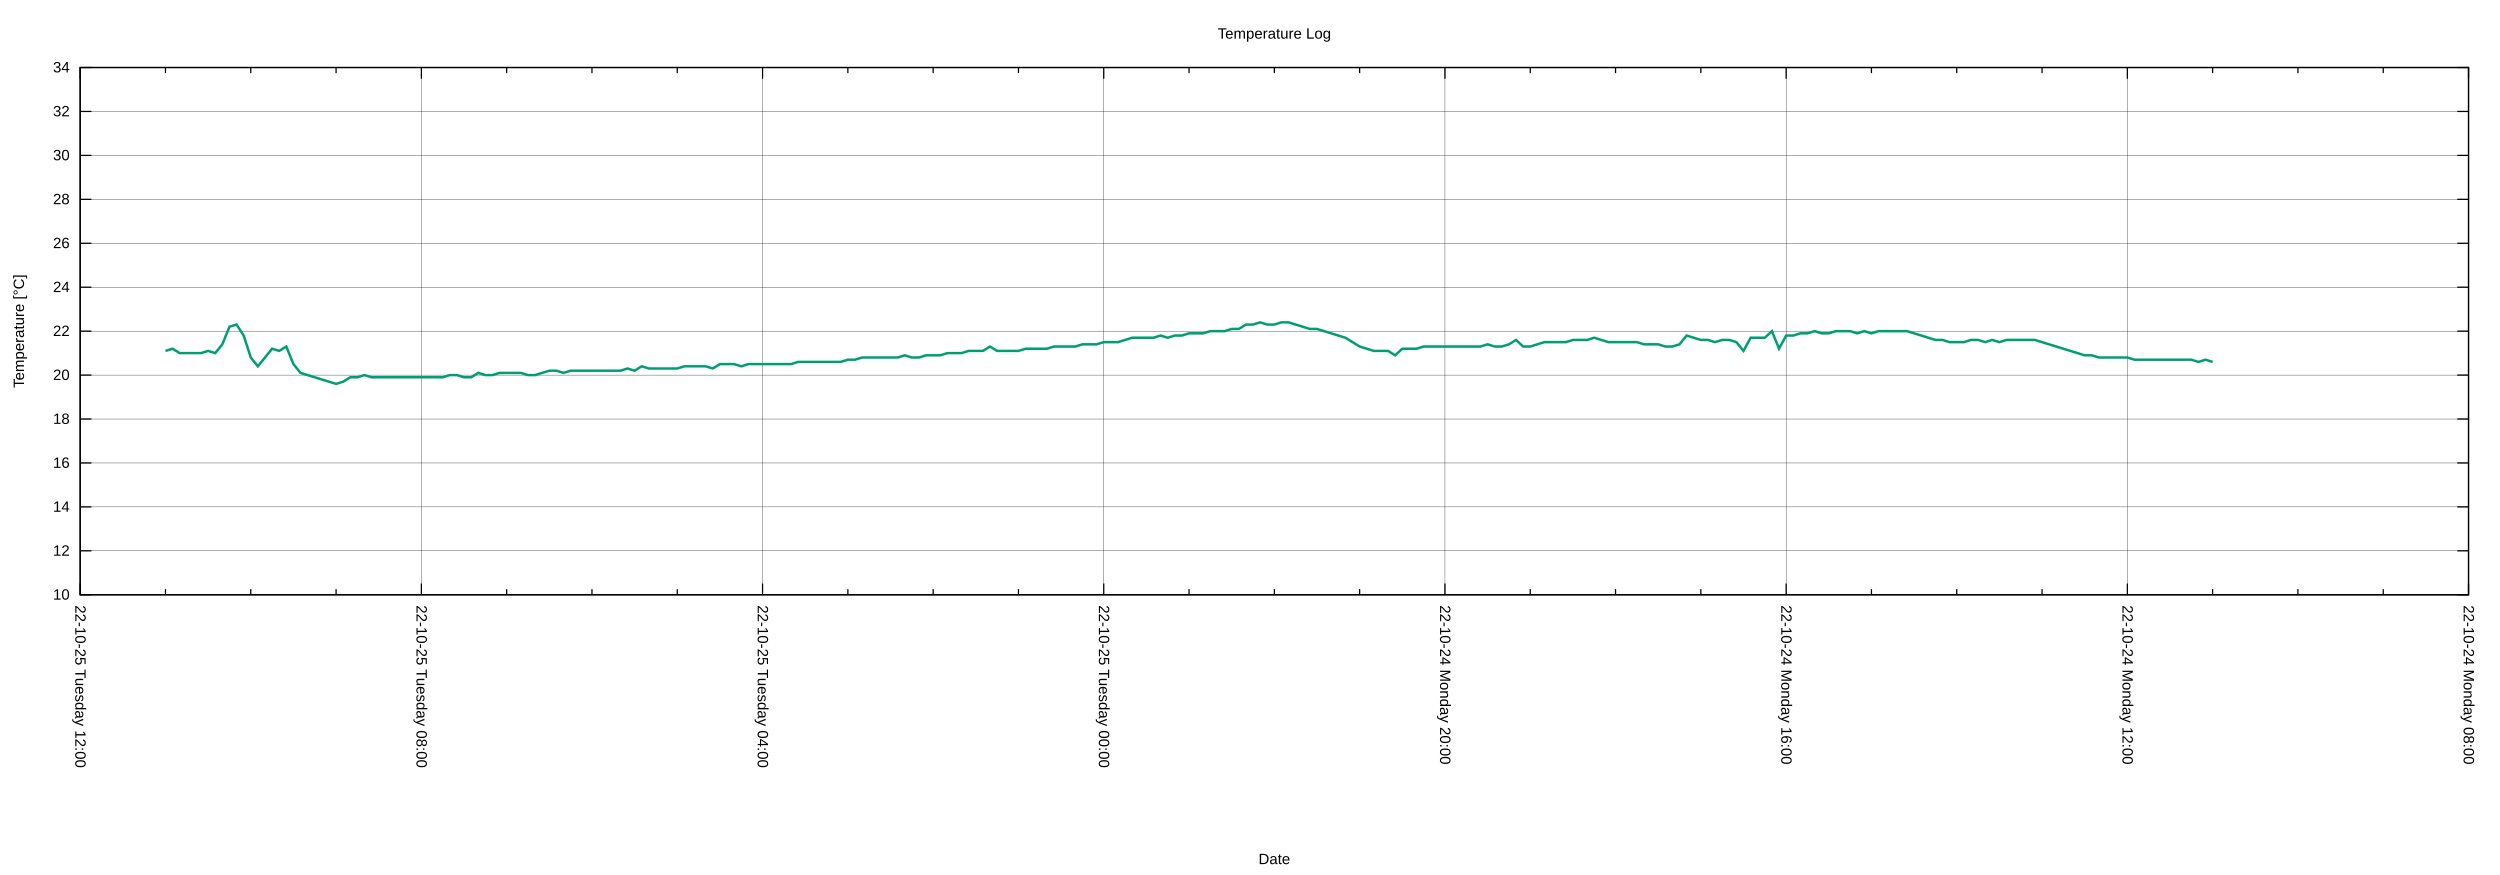
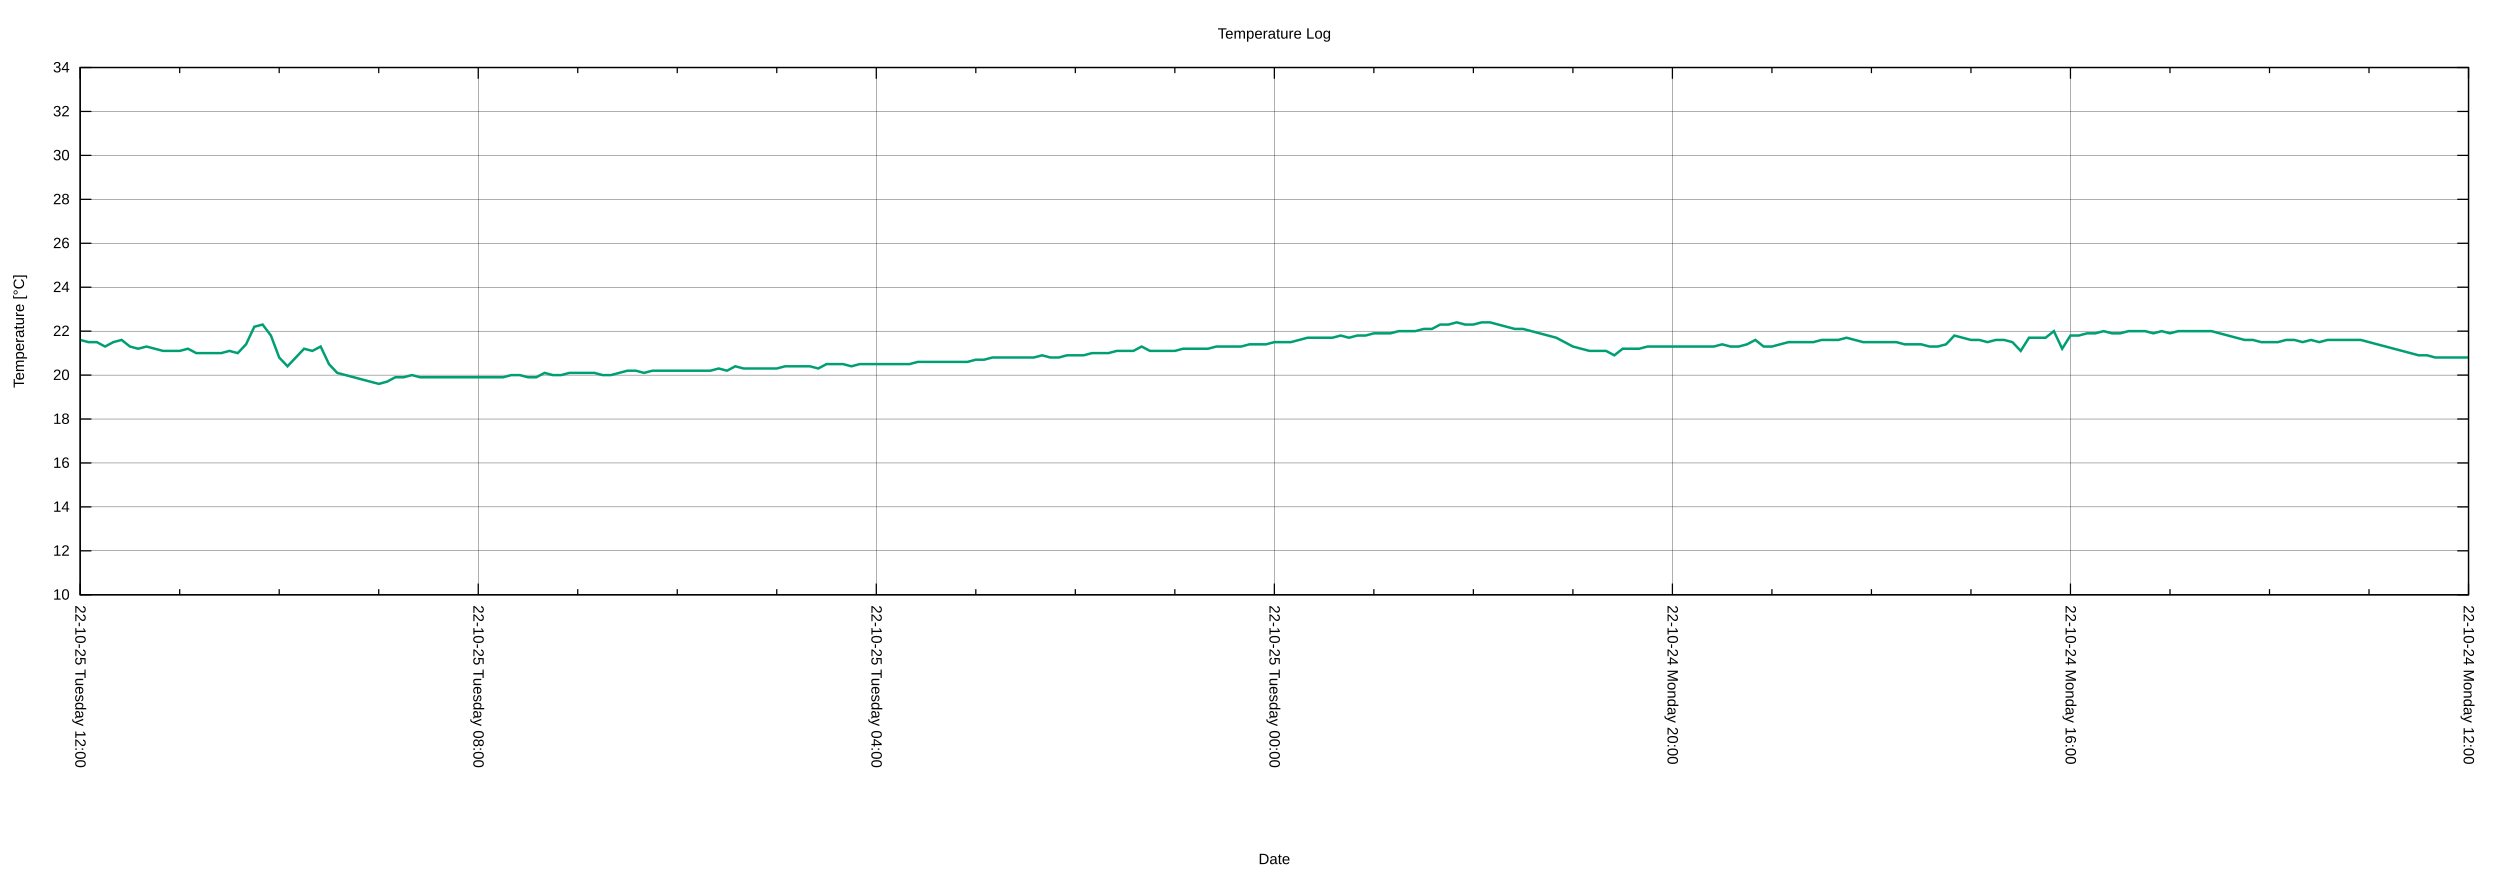
<svg xmlns="http://www.w3.org/2000/svg" xmlns:xlink="http://www.w3.org/1999/xlink" width="2000" height="700" viewBox="0 0 2000 700">
  <g id="gnuplot_canvas">
    <rect x="0" y="0" width="2000" height="700" fill="none" />
    <defs>
      <circle id="gpDot" r="0.5" stroke-width="0.5" stroke="currentColor" />
      <path id="gpPt0" stroke-width="0.222" stroke="currentColor" d="M-1,0 h2 M0,-1 v2" />
      <path id="gpPt1" stroke-width="0.222" stroke="currentColor" d="M-1,-1 L1,1 M1,-1 L-1,1" />
      <path id="gpPt2" stroke-width="0.222" stroke="currentColor" d="M-1,0 L1,0 M0,-1 L0,1 M-1,-1 L1,1 M-1,1 L1,-1" />
      <rect id="gpPt3" stroke-width="0.222" stroke="currentColor" x="-1" y="-1" width="2" height="2" />
      <rect id="gpPt4" stroke-width="0.222" stroke="currentColor" fill="currentColor" x="-1" y="-1" width="2" height="2" />
      <circle id="gpPt5" stroke-width="0.222" stroke="currentColor" cx="0" cy="0" r="1" />
      <use xlink:href="#gpPt5" id="gpPt6" fill="currentColor" stroke="none" />
      <path id="gpPt7" stroke-width="0.222" stroke="currentColor" d="M0,-1.33 L-1.33,0.67 L1.33,0.67 z" />
      <use xlink:href="#gpPt7" id="gpPt8" fill="currentColor" stroke="none" />
      <use xlink:href="#gpPt7" id="gpPt9" stroke="currentColor" transform="rotate(180)" />
      <use xlink:href="#gpPt9" id="gpPt10" fill="currentColor" stroke="none" />
      <use xlink:href="#gpPt3" id="gpPt11" stroke="currentColor" transform="rotate(45)" />
      <use xlink:href="#gpPt11" id="gpPt12" fill="currentColor" stroke="none" />
      <path id="gpPt13" stroke-width="0.222" stroke="currentColor" d="M0,1.330 L1.265,0.411 L0.782,-1.067 L-0.782,-1.076 L-1.265,0.411 z" />
      <use xlink:href="#gpPt13" id="gpPt14" fill="currentColor" stroke="none" />
      <filter id="textbox" filterUnits="objectBoundingBox" x="0" y="0" height="1" width="1">
        <feFlood flood-color="white" flood-opacity="1" result="bgnd" />
        <feComposite in="SourceGraphic" in2="bgnd" operator="atop" />
      </filter>
      <filter id="greybox" filterUnits="objectBoundingBox" x="0" y="0" height="1" width="1">
        <feFlood flood-color="lightgrey" flood-opacity="1" result="grey" />
        <feComposite in="SourceGraphic" in2="grey" operator="atop" />
      </filter>
    </defs>
    <g fill="none" color="white" stroke="currentColor" stroke-width="1.00" stroke-linecap="butt" stroke-linejoin="miter">
</g>
    <g fill="none" color="black" stroke="currentColor" stroke-width="1.00" stroke-linecap="butt" stroke-linejoin="miter">
</g>
    <g fill="none" color="black" stroke="black" stroke-width="0.25" stroke-linecap="butt" stroke-linejoin="miter">
</g>
    <g fill="none" color="black" stroke="currentColor" stroke-width="0.25" stroke-linecap="butt" stroke-linejoin="miter">
      <path stroke="black" class="gridline" d="M64.14,475.82 L1974.82,475.82  " />
    </g>
    <g fill="none" color="black" stroke="black" stroke-width="1.00" stroke-linecap="butt" stroke-linejoin="miter">
</g>
    <g fill="none" color="black" stroke="currentColor" stroke-width="1.00" stroke-linecap="butt" stroke-linejoin="miter">
      <path stroke="black" d="M64.14,475.82 L73.14,475.82 M1974.82,475.82 L1965.82,475.82  " />
      <g transform="translate(55.75,479.72)" stroke="none" fill="black" font-family="Arial" font-size="12.00" text-anchor="end">
        <text>
          <tspan font-family="Arial"> 10</tspan>
        </text>
      </g>
    </g>
    <g fill="none" color="black" stroke="currentColor" stroke-width="1.00" stroke-linecap="butt" stroke-linejoin="miter">
</g>
    <g fill="none" color="black" stroke="black" stroke-width="0.25" stroke-linecap="butt" stroke-linejoin="miter">
</g>
    <g fill="none" color="black" stroke="currentColor" stroke-width="0.25" stroke-linecap="butt" stroke-linejoin="miter">
      <path stroke="black" class="gridline" d="M64.14,440.67 L1974.82,440.67  " />
    </g>
    <g fill="none" color="black" stroke="black" stroke-width="1.00" stroke-linecap="butt" stroke-linejoin="miter">
</g>
    <g fill="none" color="black" stroke="currentColor" stroke-width="1.00" stroke-linecap="butt" stroke-linejoin="miter">
      <path stroke="black" d="M64.14,440.67 L73.14,440.67 M1974.82,440.67 L1965.82,440.67  " />
      <g transform="translate(55.75,444.57)" stroke="none" fill="black" font-family="Arial" font-size="12.00" text-anchor="end">
        <text>
          <tspan font-family="Arial"> 12</tspan>
        </text>
      </g>
    </g>
    <g fill="none" color="black" stroke="currentColor" stroke-width="1.00" stroke-linecap="butt" stroke-linejoin="miter">
</g>
    <g fill="none" color="black" stroke="black" stroke-width="0.25" stroke-linecap="butt" stroke-linejoin="miter">
</g>
    <g fill="none" color="black" stroke="currentColor" stroke-width="0.25" stroke-linecap="butt" stroke-linejoin="miter">
      <path stroke="black" class="gridline" d="M64.14,405.52 L1974.82,405.52  " />
    </g>
    <g fill="none" color="black" stroke="black" stroke-width="1.00" stroke-linecap="butt" stroke-linejoin="miter">
</g>
    <g fill="none" color="black" stroke="currentColor" stroke-width="1.00" stroke-linecap="butt" stroke-linejoin="miter">
      <path stroke="black" d="M64.14,405.52 L73.14,405.52 M1974.82,405.52 L1965.82,405.52  " />
      <g transform="translate(55.75,409.42)" stroke="none" fill="black" font-family="Arial" font-size="12.00" text-anchor="end">
        <text>
          <tspan font-family="Arial"> 14</tspan>
        </text>
      </g>
    </g>
    <g fill="none" color="black" stroke="currentColor" stroke-width="1.00" stroke-linecap="butt" stroke-linejoin="miter">
</g>
    <g fill="none" color="black" stroke="black" stroke-width="0.25" stroke-linecap="butt" stroke-linejoin="miter">
</g>
    <g fill="none" color="black" stroke="currentColor" stroke-width="0.25" stroke-linecap="butt" stroke-linejoin="miter">
      <path stroke="black" class="gridline" d="M64.14,370.37 L1974.82,370.37  " />
    </g>
    <g fill="none" color="black" stroke="black" stroke-width="1.00" stroke-linecap="butt" stroke-linejoin="miter">
</g>
    <g fill="none" color="black" stroke="currentColor" stroke-width="1.00" stroke-linecap="butt" stroke-linejoin="miter">
      <path stroke="black" d="M64.14,370.37 L73.14,370.37 M1974.82,370.37 L1965.82,370.37  " />
      <g transform="translate(55.75,374.27)" stroke="none" fill="black" font-family="Arial" font-size="12.00" text-anchor="end">
        <text>
          <tspan font-family="Arial"> 16</tspan>
        </text>
      </g>
    </g>
    <g fill="none" color="black" stroke="currentColor" stroke-width="1.00" stroke-linecap="butt" stroke-linejoin="miter">
</g>
    <g fill="none" color="black" stroke="black" stroke-width="0.25" stroke-linecap="butt" stroke-linejoin="miter">
</g>
    <g fill="none" color="black" stroke="currentColor" stroke-width="0.25" stroke-linecap="butt" stroke-linejoin="miter">
      <path stroke="black" class="gridline" d="M64.14,335.22 L1974.82,335.22  " />
    </g>
    <g fill="none" color="black" stroke="black" stroke-width="1.00" stroke-linecap="butt" stroke-linejoin="miter">
</g>
    <g fill="none" color="black" stroke="currentColor" stroke-width="1.00" stroke-linecap="butt" stroke-linejoin="miter">
      <path stroke="black" d="M64.14,335.22 L73.14,335.22 M1974.82,335.22 L1965.82,335.22  " />
      <g transform="translate(55.75,339.12)" stroke="none" fill="black" font-family="Arial" font-size="12.00" text-anchor="end">
        <text>
          <tspan font-family="Arial"> 18</tspan>
        </text>
      </g>
    </g>
    <g fill="none" color="black" stroke="currentColor" stroke-width="1.00" stroke-linecap="butt" stroke-linejoin="miter">
</g>
    <g fill="none" color="black" stroke="black" stroke-width="0.25" stroke-linecap="butt" stroke-linejoin="miter">
</g>
    <g fill="none" color="black" stroke="currentColor" stroke-width="0.25" stroke-linecap="butt" stroke-linejoin="miter">
      <path stroke="black" class="gridline" d="M64.14,300.07 L1974.82,300.07  " />
    </g>
    <g fill="none" color="black" stroke="black" stroke-width="1.00" stroke-linecap="butt" stroke-linejoin="miter">
</g>
    <g fill="none" color="black" stroke="currentColor" stroke-width="1.00" stroke-linecap="butt" stroke-linejoin="miter">
      <path stroke="black" d="M64.14,300.07 L73.14,300.07 M1974.82,300.07 L1965.82,300.07  " />
      <g transform="translate(55.75,303.97)" stroke="none" fill="black" font-family="Arial" font-size="12.00" text-anchor="end">
        <text>
          <tspan font-family="Arial"> 20</tspan>
        </text>
      </g>
    </g>
    <g fill="none" color="black" stroke="currentColor" stroke-width="1.00" stroke-linecap="butt" stroke-linejoin="miter">
</g>
    <g fill="none" color="black" stroke="black" stroke-width="0.25" stroke-linecap="butt" stroke-linejoin="miter">
</g>
    <g fill="none" color="black" stroke="currentColor" stroke-width="0.25" stroke-linecap="butt" stroke-linejoin="miter">
      <path stroke="black" class="gridline" d="M64.14,264.91 L1974.82,264.91  " />
    </g>
    <g fill="none" color="black" stroke="black" stroke-width="1.00" stroke-linecap="butt" stroke-linejoin="miter">
</g>
    <g fill="none" color="black" stroke="currentColor" stroke-width="1.00" stroke-linecap="butt" stroke-linejoin="miter">
      <path stroke="black" d="M64.14,264.91 L73.14,264.91 M1974.82,264.91 L1965.82,264.91  " />
      <g transform="translate(55.75,268.81)" stroke="none" fill="black" font-family="Arial" font-size="12.00" text-anchor="end">
        <text>
          <tspan font-family="Arial"> 22</tspan>
        </text>
      </g>
    </g>
    <g fill="none" color="black" stroke="currentColor" stroke-width="1.00" stroke-linecap="butt" stroke-linejoin="miter">
</g>
    <g fill="none" color="black" stroke="black" stroke-width="0.25" stroke-linecap="butt" stroke-linejoin="miter">
</g>
    <g fill="none" color="black" stroke="currentColor" stroke-width="0.25" stroke-linecap="butt" stroke-linejoin="miter">
      <path stroke="black" class="gridline" d="M64.14,229.76 L1974.82,229.76  " />
    </g>
    <g fill="none" color="black" stroke="black" stroke-width="1.00" stroke-linecap="butt" stroke-linejoin="miter">
</g>
    <g fill="none" color="black" stroke="currentColor" stroke-width="1.00" stroke-linecap="butt" stroke-linejoin="miter">
      <path stroke="black" d="M64.14,229.76 L73.14,229.76 M1974.82,229.76 L1965.82,229.76  " />
      <g transform="translate(55.75,233.66)" stroke="none" fill="black" font-family="Arial" font-size="12.00" text-anchor="end">
        <text>
          <tspan font-family="Arial"> 24</tspan>
        </text>
      </g>
    </g>
    <g fill="none" color="black" stroke="currentColor" stroke-width="1.00" stroke-linecap="butt" stroke-linejoin="miter">
</g>
    <g fill="none" color="black" stroke="black" stroke-width="0.25" stroke-linecap="butt" stroke-linejoin="miter">
</g>
    <g fill="none" color="black" stroke="currentColor" stroke-width="0.25" stroke-linecap="butt" stroke-linejoin="miter">
      <path stroke="black" class="gridline" d="M64.14,194.61 L1974.82,194.61  " />
    </g>
    <g fill="none" color="black" stroke="black" stroke-width="1.00" stroke-linecap="butt" stroke-linejoin="miter">
</g>
    <g fill="none" color="black" stroke="currentColor" stroke-width="1.00" stroke-linecap="butt" stroke-linejoin="miter">
      <path stroke="black" d="M64.14,194.61 L73.14,194.61 M1974.82,194.61 L1965.82,194.61  " />
      <g transform="translate(55.75,198.51)" stroke="none" fill="black" font-family="Arial" font-size="12.00" text-anchor="end">
        <text>
          <tspan font-family="Arial"> 26</tspan>
        </text>
      </g>
    </g>
    <g fill="none" color="black" stroke="currentColor" stroke-width="1.00" stroke-linecap="butt" stroke-linejoin="miter">
</g>
    <g fill="none" color="black" stroke="black" stroke-width="0.25" stroke-linecap="butt" stroke-linejoin="miter">
</g>
    <g fill="none" color="black" stroke="currentColor" stroke-width="0.25" stroke-linecap="butt" stroke-linejoin="miter">
      <path stroke="black" class="gridline" d="M64.14,159.46 L1974.82,159.46  " />
    </g>
    <g fill="none" color="black" stroke="black" stroke-width="1.00" stroke-linecap="butt" stroke-linejoin="miter">
</g>
    <g fill="none" color="black" stroke="currentColor" stroke-width="1.00" stroke-linecap="butt" stroke-linejoin="miter">
      <path stroke="black" d="M64.14,159.46 L73.14,159.46 M1974.82,159.46 L1965.82,159.46  " />
      <g transform="translate(55.75,163.36)" stroke="none" fill="black" font-family="Arial" font-size="12.00" text-anchor="end">
        <text>
          <tspan font-family="Arial"> 28</tspan>
        </text>
      </g>
    </g>
    <g fill="none" color="black" stroke="currentColor" stroke-width="1.00" stroke-linecap="butt" stroke-linejoin="miter">
</g>
    <g fill="none" color="black" stroke="black" stroke-width="0.25" stroke-linecap="butt" stroke-linejoin="miter">
</g>
    <g fill="none" color="black" stroke="currentColor" stroke-width="0.25" stroke-linecap="butt" stroke-linejoin="miter">
      <path stroke="black" class="gridline" d="M64.14,124.31 L1974.82,124.31  " />
    </g>
    <g fill="none" color="black" stroke="black" stroke-width="1.00" stroke-linecap="butt" stroke-linejoin="miter">
</g>
    <g fill="none" color="black" stroke="currentColor" stroke-width="1.00" stroke-linecap="butt" stroke-linejoin="miter">
      <path stroke="black" d="M64.14,124.31 L73.14,124.31 M1974.82,124.31 L1965.82,124.31  " />
      <g transform="translate(55.75,128.21)" stroke="none" fill="black" font-family="Arial" font-size="12.00" text-anchor="end">
        <text>
          <tspan font-family="Arial"> 30</tspan>
        </text>
      </g>
    </g>
    <g fill="none" color="black" stroke="currentColor" stroke-width="1.00" stroke-linecap="butt" stroke-linejoin="miter">
</g>
    <g fill="none" color="black" stroke="black" stroke-width="0.25" stroke-linecap="butt" stroke-linejoin="miter">
</g>
    <g fill="none" color="black" stroke="currentColor" stroke-width="0.25" stroke-linecap="butt" stroke-linejoin="miter">
      <path stroke="black" class="gridline" d="M64.14,89.16 L1974.82,89.16  " />
    </g>
    <g fill="none" color="black" stroke="black" stroke-width="1.00" stroke-linecap="butt" stroke-linejoin="miter">
</g>
    <g fill="none" color="black" stroke="currentColor" stroke-width="1.00" stroke-linecap="butt" stroke-linejoin="miter">
      <path stroke="black" d="M64.14,89.16 L73.14,89.16 M1974.82,89.16 L1965.82,89.16  " />
      <g transform="translate(55.75,93.06)" stroke="none" fill="black" font-family="Arial" font-size="12.00" text-anchor="end">
        <text>
          <tspan font-family="Arial"> 32</tspan>
        </text>
      </g>
    </g>
    <g fill="none" color="black" stroke="currentColor" stroke-width="1.00" stroke-linecap="butt" stroke-linejoin="miter">
</g>
    <g fill="none" color="black" stroke="black" stroke-width="0.25" stroke-linecap="butt" stroke-linejoin="miter">
</g>
    <g fill="none" color="black" stroke="currentColor" stroke-width="0.25" stroke-linecap="butt" stroke-linejoin="miter">
      <path stroke="black" class="gridline" d="M64.14,54.01 L1974.82,54.01  " />
    </g>
    <g fill="none" color="black" stroke="black" stroke-width="1.00" stroke-linecap="butt" stroke-linejoin="miter">
</g>
    <g fill="none" color="black" stroke="currentColor" stroke-width="1.00" stroke-linecap="butt" stroke-linejoin="miter">
      <path stroke="black" d="M64.14,54.01 L73.14,54.01 M1974.82,54.01 L1965.82,54.01  " />
      <g transform="translate(55.75,57.91)" stroke="none" fill="black" font-family="Arial" font-size="12.00" text-anchor="end">
        <text>
          <tspan font-family="Arial"> 34</tspan>
        </text>
      </g>
    </g>
    <g fill="none" color="black" stroke="currentColor" stroke-width="1.00" stroke-linecap="butt" stroke-linejoin="miter">
</g>
    <g fill="none" color="black" stroke="black" stroke-width="0.25" stroke-linecap="butt" stroke-linejoin="miter">
</g>
    <g fill="none" color="black" stroke="currentColor" stroke-width="0.25" stroke-linecap="butt" stroke-linejoin="miter">
      <path stroke="black" class="gridline" d="M1974.82,475.82 L1974.82,54.01  " />
    </g>
    <g fill="none" color="black" stroke="black" stroke-width="1.00" stroke-linecap="butt" stroke-linejoin="miter">
</g>
    <g fill="none" color="black" stroke="currentColor" stroke-width="1.00" stroke-linecap="butt" stroke-linejoin="miter">
      <path stroke="black" d="M1974.82,475.82 L1974.82,466.82 M1974.82,54.01 L1974.82,63.01  " />
      <g transform="translate(1970.92,484.21) rotate(90)" stroke="none" fill="black" font-family="Arial" font-size="12.00" text-anchor="start">
        <text>
-           <tspan font-family="Arial">22-10-24 Monday 08:00</tspan>
-         </text>
-       </g>
-     </g>
-     <g fill="none" color="black" stroke="currentColor" stroke-width="1.00" stroke-linecap="butt" stroke-linejoin="miter">
-       <path stroke="black" d="M1906.58,475.82 L1906.58,471.32 M1906.58,54.01 L1906.58,58.51 M1838.34,475.82 L1838.34,471.32 M1838.34,54.01 L1838.34,58.51   M1770.10,475.82 L1770.10,471.32 M1770.10,54.01 L1770.10,58.51  " />
-     </g>
-     <g fill="none" color="black" stroke="black" stroke-width="0.25" stroke-linecap="butt" stroke-linejoin="miter">
- </g>
-     <g fill="none" color="black" stroke="currentColor" stroke-width="0.25" stroke-linecap="butt" stroke-linejoin="miter">
-       <path stroke="black" class="gridline" d="M1701.87,475.82 L1701.87,54.01  " />
-     </g>
-     <g fill="none" color="black" stroke="black" stroke-width="1.00" stroke-linecap="butt" stroke-linejoin="miter">
- </g>
-     <g fill="none" color="black" stroke="currentColor" stroke-width="1.00" stroke-linecap="butt" stroke-linejoin="miter">
-       <path stroke="black" d="M1701.87,475.82 L1701.87,466.82 M1701.87,54.01 L1701.87,63.01  " />
-       <g transform="translate(1697.97,484.21) rotate(90)" stroke="none" fill="black" font-family="Arial" font-size="12.00" text-anchor="start">
-         <text>
          <tspan font-family="Arial">22-10-24 Monday 12:00</tspan>
        </text>
      </g>
    </g>
    <g fill="none" color="black" stroke="currentColor" stroke-width="1.00" stroke-linecap="butt" stroke-linejoin="miter">
-       <path stroke="black" d="M1633.63,475.82 L1633.63,471.32 M1633.63,54.01 L1633.63,58.51 M1565.39,475.82 L1565.39,471.32 M1565.39,54.01 L1565.39,58.51   M1497.15,475.82 L1497.15,471.32 M1497.15,54.01 L1497.15,58.51  " />
-     </g>
-     <g fill="none" color="black" stroke="black" stroke-width="0.25" stroke-linecap="butt" stroke-linejoin="miter">
- </g>
-     <g fill="none" color="black" stroke="currentColor" stroke-width="0.25" stroke-linecap="butt" stroke-linejoin="miter">
-       <path stroke="black" class="gridline" d="M1428.91,475.82 L1428.91,54.01  " />
-     </g>
-     <g fill="none" color="black" stroke="black" stroke-width="1.00" stroke-linecap="butt" stroke-linejoin="miter">
- </g>
-     <g fill="none" color="black" stroke="currentColor" stroke-width="1.00" stroke-linecap="butt" stroke-linejoin="miter">
-       <path stroke="black" d="M1428.91,475.82 L1428.91,466.82 M1428.91,54.01 L1428.91,63.01  " />
-       <g transform="translate(1425.01,484.21) rotate(90)" stroke="none" fill="black" font-family="Arial" font-size="12.00" text-anchor="start">
+       <path stroke="black" d="M1895.21,475.82 L1895.21,471.32 M1895.21,54.01 L1895.21,58.51 M1815.60,475.82 L1815.60,471.32 M1815.60,54.01 L1815.60,58.51   M1735.99,475.82 L1735.99,471.32 M1735.99,54.01 L1735.99,58.51  " />
+     </g>
+     <g fill="none" color="black" stroke="black" stroke-width="0.25" stroke-linecap="butt" stroke-linejoin="miter">
+ </g>
+     <g fill="none" color="black" stroke="currentColor" stroke-width="0.25" stroke-linecap="butt" stroke-linejoin="miter">
+       <path stroke="black" class="gridline" d="M1656.37,475.82 L1656.37,54.01  " />
+     </g>
+     <g fill="none" color="black" stroke="black" stroke-width="1.00" stroke-linecap="butt" stroke-linejoin="miter">
+ </g>
+     <g fill="none" color="black" stroke="currentColor" stroke-width="1.00" stroke-linecap="butt" stroke-linejoin="miter">
+       <path stroke="black" d="M1656.37,475.82 L1656.37,466.82 M1656.37,54.01 L1656.37,63.01  " />
+       <g transform="translate(1652.47,484.21) rotate(90)" stroke="none" fill="black" font-family="Arial" font-size="12.00" text-anchor="start">
        <text>
          <tspan font-family="Arial">22-10-24 Monday 16:00</tspan>
        </text>
      </g>
    </g>
    <g fill="none" color="black" stroke="currentColor" stroke-width="1.00" stroke-linecap="butt" stroke-linejoin="miter">
-       <path stroke="black" d="M1360.67,475.82 L1360.67,471.32 M1360.67,54.01 L1360.67,58.51 M1292.43,475.82 L1292.43,471.32 M1292.43,54.01 L1292.43,58.51   M1224.20,475.82 L1224.20,471.32 M1224.20,54.01 L1224.20,58.51  " />
-     </g>
-     <g fill="none" color="black" stroke="black" stroke-width="0.25" stroke-linecap="butt" stroke-linejoin="miter">
- </g>
-     <g fill="none" color="black" stroke="currentColor" stroke-width="0.25" stroke-linecap="butt" stroke-linejoin="miter">
-       <path stroke="black" class="gridline" d="M1155.96,475.82 L1155.96,54.01  " />
-     </g>
-     <g fill="none" color="black" stroke="black" stroke-width="1.00" stroke-linecap="butt" stroke-linejoin="miter">
- </g>
-     <g fill="none" color="black" stroke="currentColor" stroke-width="1.00" stroke-linecap="butt" stroke-linejoin="miter">
-       <path stroke="black" d="M1155.96,475.82 L1155.96,466.82 M1155.96,54.01 L1155.96,63.01  " />
-       <g transform="translate(1152.06,484.21) rotate(90)" stroke="none" fill="black" font-family="Arial" font-size="12.00" text-anchor="start">
+       <path stroke="black" d="M1576.76,475.82 L1576.76,471.32 M1576.76,54.01 L1576.76,58.51 M1497.15,475.82 L1497.15,471.32 M1497.15,54.01 L1497.15,58.51   M1417.54,475.82 L1417.54,471.32 M1417.54,54.01 L1417.54,58.51  " />
+     </g>
+     <g fill="none" color="black" stroke="black" stroke-width="0.25" stroke-linecap="butt" stroke-linejoin="miter">
+ </g>
+     <g fill="none" color="black" stroke="currentColor" stroke-width="0.25" stroke-linecap="butt" stroke-linejoin="miter">
+       <path stroke="black" class="gridline" d="M1337.93,475.82 L1337.93,54.01  " />
+     </g>
+     <g fill="none" color="black" stroke="black" stroke-width="1.00" stroke-linecap="butt" stroke-linejoin="miter">
+ </g>
+     <g fill="none" color="black" stroke="currentColor" stroke-width="1.00" stroke-linecap="butt" stroke-linejoin="miter">
+       <path stroke="black" d="M1337.93,475.82 L1337.93,466.82 M1337.93,54.01 L1337.93,63.01  " />
+       <g transform="translate(1334.03,484.21) rotate(90)" stroke="none" fill="black" font-family="Arial" font-size="12.00" text-anchor="start">
        <text>
          <tspan font-family="Arial">22-10-24 Monday 20:00</tspan>
        </text>
      </g>
    </g>
    <g fill="none" color="black" stroke="currentColor" stroke-width="1.00" stroke-linecap="butt" stroke-linejoin="miter">
-       <path stroke="black" d="M1087.72,475.82 L1087.72,471.32 M1087.72,54.01 L1087.72,58.51 M1019.48,475.82 L1019.48,471.32 M1019.48,54.01 L1019.48,58.51   M951.24,475.82 L951.24,471.32 M951.24,54.01 L951.24,58.51  " />
-     </g>
-     <g fill="none" color="black" stroke="black" stroke-width="0.25" stroke-linecap="butt" stroke-linejoin="miter">
- </g>
-     <g fill="none" color="black" stroke="currentColor" stroke-width="0.25" stroke-linecap="butt" stroke-linejoin="miter">
-       <path stroke="black" class="gridline" d="M883.00,475.82 L883.00,54.01  " />
-     </g>
-     <g fill="none" color="black" stroke="black" stroke-width="1.00" stroke-linecap="butt" stroke-linejoin="miter">
- </g>
-     <g fill="none" color="black" stroke="currentColor" stroke-width="1.00" stroke-linecap="butt" stroke-linejoin="miter">
-       <path stroke="black" d="M883.00,475.82 L883.00,466.82 M883.00,54.01 L883.00,63.01  " />
-       <g transform="translate(879.10,484.21) rotate(90)" stroke="none" fill="black" font-family="Arial" font-size="12.00" text-anchor="start">
+       <path stroke="black" d="M1258.32,475.82 L1258.32,471.32 M1258.32,54.01 L1258.32,58.51 M1178.70,475.82 L1178.70,471.32 M1178.70,54.01 L1178.70,58.51   M1099.09,475.82 L1099.09,471.32 M1099.09,54.01 L1099.09,58.51  " />
+     </g>
+     <g fill="none" color="black" stroke="black" stroke-width="0.25" stroke-linecap="butt" stroke-linejoin="miter">
+ </g>
+     <g fill="none" color="black" stroke="currentColor" stroke-width="0.25" stroke-linecap="butt" stroke-linejoin="miter">
+       <path stroke="black" class="gridline" d="M1019.48,475.82 L1019.48,54.01  " />
+     </g>
+     <g fill="none" color="black" stroke="black" stroke-width="1.00" stroke-linecap="butt" stroke-linejoin="miter">
+ </g>
+     <g fill="none" color="black" stroke="currentColor" stroke-width="1.00" stroke-linecap="butt" stroke-linejoin="miter">
+       <path stroke="black" d="M1019.48,475.82 L1019.48,466.82 M1019.48,54.01 L1019.48,63.01  " />
+       <g transform="translate(1015.58,484.21) rotate(90)" stroke="none" fill="black" font-family="Arial" font-size="12.00" text-anchor="start">
        <text>
          <tspan font-family="Arial">22-10-25 Tuesday 00:00</tspan>
        </text>
      </g>
    </g>
    <g fill="none" color="black" stroke="currentColor" stroke-width="1.00" stroke-linecap="butt" stroke-linejoin="miter">
-       <path stroke="black" d="M814.76,475.82 L814.76,471.32 M814.76,54.01 L814.76,58.51 M746.53,475.82 L746.53,471.32 M746.53,54.01 L746.53,58.51   M678.29,475.82 L678.29,471.32 M678.29,54.01 L678.29,58.51  " />
-     </g>
-     <g fill="none" color="black" stroke="black" stroke-width="0.25" stroke-linecap="butt" stroke-linejoin="miter">
- </g>
-     <g fill="none" color="black" stroke="currentColor" stroke-width="0.25" stroke-linecap="butt" stroke-linejoin="miter">
-       <path stroke="black" class="gridline" d="M610.05,475.82 L610.05,54.01  " />
-     </g>
-     <g fill="none" color="black" stroke="black" stroke-width="1.00" stroke-linecap="butt" stroke-linejoin="miter">
- </g>
-     <g fill="none" color="black" stroke="currentColor" stroke-width="1.00" stroke-linecap="butt" stroke-linejoin="miter">
-       <path stroke="black" d="M610.05,475.82 L610.05,466.82 M610.05,54.01 L610.05,63.01  " />
-       <g transform="translate(606.15,484.21) rotate(90)" stroke="none" fill="black" font-family="Arial" font-size="12.00" text-anchor="start">
+       <path stroke="black" d="M939.87,475.82 L939.87,471.32 M939.87,54.01 L939.87,58.51 M860.26,475.82 L860.26,471.32 M860.26,54.01 L860.26,58.51   M780.65,475.82 L780.65,471.32 M780.65,54.01 L780.65,58.51  " />
+     </g>
+     <g fill="none" color="black" stroke="black" stroke-width="0.25" stroke-linecap="butt" stroke-linejoin="miter">
+ </g>
+     <g fill="none" color="black" stroke="currentColor" stroke-width="0.25" stroke-linecap="butt" stroke-linejoin="miter">
+       <path stroke="black" class="gridline" d="M701.03,475.82 L701.03,54.01  " />
+     </g>
+     <g fill="none" color="black" stroke="black" stroke-width="1.00" stroke-linecap="butt" stroke-linejoin="miter">
+ </g>
+     <g fill="none" color="black" stroke="currentColor" stroke-width="1.00" stroke-linecap="butt" stroke-linejoin="miter">
+       <path stroke="black" d="M701.03,475.82 L701.03,466.82 M701.03,54.01 L701.03,63.01  " />
+       <g transform="translate(697.13,484.21) rotate(90)" stroke="none" fill="black" font-family="Arial" font-size="12.00" text-anchor="start">
        <text>
          <tspan font-family="Arial">22-10-25 Tuesday 04:00</tspan>
        </text>
      </g>
    </g>
    <g fill="none" color="black" stroke="currentColor" stroke-width="1.00" stroke-linecap="butt" stroke-linejoin="miter">
-       <path stroke="black" d="M541.81,475.82 L541.81,471.32 M541.81,54.01 L541.81,58.51 M473.57,475.82 L473.57,471.32 M473.57,54.01 L473.57,58.51   M405.33,475.82 L405.33,471.32 M405.33,54.01 L405.33,58.51  " />
-     </g>
-     <g fill="none" color="black" stroke="black" stroke-width="0.25" stroke-linecap="butt" stroke-linejoin="miter">
- </g>
-     <g fill="none" color="black" stroke="currentColor" stroke-width="0.25" stroke-linecap="butt" stroke-linejoin="miter">
-       <path stroke="black" class="gridline" d="M337.09,475.82 L337.09,54.01  " />
-     </g>
-     <g fill="none" color="black" stroke="black" stroke-width="1.00" stroke-linecap="butt" stroke-linejoin="miter">
- </g>
-     <g fill="none" color="black" stroke="currentColor" stroke-width="1.00" stroke-linecap="butt" stroke-linejoin="miter">
-       <path stroke="black" d="M337.09,475.82 L337.09,466.82 M337.09,54.01 L337.09,63.01  " />
-       <g transform="translate(333.19,484.21) rotate(90)" stroke="none" fill="black" font-family="Arial" font-size="12.00" text-anchor="start">
+       <path stroke="black" d="M621.42,475.82 L621.42,471.32 M621.42,54.01 L621.42,58.51 M541.81,475.82 L541.81,471.32 M541.81,54.01 L541.81,58.51   M462.20,475.82 L462.20,471.32 M462.20,54.01 L462.20,58.51  " />
+     </g>
+     <g fill="none" color="black" stroke="black" stroke-width="0.25" stroke-linecap="butt" stroke-linejoin="miter">
+ </g>
+     <g fill="none" color="black" stroke="currentColor" stroke-width="0.25" stroke-linecap="butt" stroke-linejoin="miter">
+       <path stroke="black" class="gridline" d="M382.59,475.82 L382.59,54.01  " />
+     </g>
+     <g fill="none" color="black" stroke="black" stroke-width="1.00" stroke-linecap="butt" stroke-linejoin="miter">
+ </g>
+     <g fill="none" color="black" stroke="currentColor" stroke-width="1.00" stroke-linecap="butt" stroke-linejoin="miter">
+       <path stroke="black" d="M382.59,475.82 L382.59,466.82 M382.59,54.01 L382.59,63.01  " />
+       <g transform="translate(378.69,484.21) rotate(90)" stroke="none" fill="black" font-family="Arial" font-size="12.00" text-anchor="start">
        <text>
          <tspan font-family="Arial">22-10-25 Tuesday 08:00</tspan>
        </text>
      </g>
    </g>
    <g fill="none" color="black" stroke="currentColor" stroke-width="1.00" stroke-linecap="butt" stroke-linejoin="miter">
-       <path stroke="black" d="M268.86,475.82 L268.86,471.32 M268.86,54.01 L268.86,58.51 M200.62,475.82 L200.62,471.32 M200.62,54.01 L200.62,58.51   M132.38,475.82 L132.38,471.32 M132.38,54.01 L132.38,58.51  " />
+       <path stroke="black" d="M302.98,475.82 L302.98,471.32 M302.98,54.01 L302.98,58.51 M223.36,475.82 L223.36,471.32 M223.36,54.01 L223.36,58.51   M143.75,475.82 L143.75,471.32 M143.75,54.01 L143.75,58.51  " />
    </g>
    <g fill="none" color="black" stroke="black" stroke-width="0.25" stroke-linecap="butt" stroke-linejoin="miter">
</g>
    <g fill="none" color="black" stroke="currentColor" stroke-width="0.25" stroke-linecap="butt" stroke-linejoin="miter">
      <path stroke="black" class="gridline" d="M64.14,475.82 L64.14,54.01  " />
    </g>
    <g fill="none" color="black" stroke="black" stroke-width="1.00" stroke-linecap="butt" stroke-linejoin="miter">
</g>
    <g fill="none" color="black" stroke="currentColor" stroke-width="1.00" stroke-linecap="butt" stroke-linejoin="miter">
      <path stroke="black" d="M64.14,475.82 L64.14,466.82 M64.14,54.01 L64.14,63.01  " />
      <g transform="translate(60.24,484.21) rotate(90)" stroke="none" fill="black" font-family="Arial" font-size="12.00" text-anchor="start">
        <text>
          <tspan font-family="Arial">22-10-25 Tuesday 12:00</tspan>
        </text>
      </g>
    </g>
    <g fill="none" color="black" stroke="currentColor" stroke-width="1.00" stroke-linecap="butt" stroke-linejoin="miter">
</g>
    <g fill="none" color="black" stroke="currentColor" stroke-width="1.00" stroke-linecap="butt" stroke-linejoin="miter">
      <path stroke="black" d="M64.14,54.01 L64.14,475.82 L1974.82,475.82 L1974.82,54.01 L64.14,54.01 Z  " />
    </g>
    <g fill="none" color="black" stroke="currentColor" stroke-width="1.00" stroke-linecap="butt" stroke-linejoin="miter">
      <g transform="translate(19.18,264.92) rotate(270)" stroke="none" fill="black" font-family="Arial" font-size="12.00" text-anchor="middle">
        <text>
          <tspan font-family="Arial">Temperature [°C]</tspan>
        </text>
      </g>
    </g>
    <g fill="none" color="black" stroke="currentColor" stroke-width="1.00" stroke-linecap="butt" stroke-linejoin="miter">
      <g transform="translate(1019.48,691.30)" stroke="none" fill="black" font-family="Arial" font-size="12.00" text-anchor="middle">
        <text>
          <tspan font-family="Arial">Date</tspan>
        </text>
      </g>
    </g>
    <g fill="none" color="black" stroke="currentColor" stroke-width="1.00" stroke-linecap="butt" stroke-linejoin="miter">
</g>
    <g id="gnuplot_plot_1">
      <g fill="none" color="white" stroke="currentColor" stroke-width="2.00" stroke-linecap="butt" stroke-linejoin="miter">
</g>
      <g fill="none" color="black" stroke="currentColor" stroke-width="2.00" stroke-linecap="butt" stroke-linejoin="miter">
-         <path stroke="rgb(  0, 158, 115)" d="M132.38,280.73 L138.07,278.98 L143.75,282.49 L149.44,282.49 L155.12,282.49 L160.81,282.49 L166.50,280.73 L172.18,282.49   L177.87,275.46 L183.56,261.40 L189.24,259.64 L194.93,268.43 L200.62,286.01 L206.30,293.04 L211.99,286.01 L217.68,278.98   L223.36,280.73 L229.05,277.22 L234.74,291.28 L240.42,298.31 L246.11,300.07 L251.80,301.82 L257.48,303.58 L263.17,305.34   L268.86,307.10 L274.54,305.34 L280.23,301.82 L285.92,301.82 L291.60,300.07 L297.29,301.82 L302.98,301.82 L308.66,301.82   L314.35,301.82 L320.03,301.82 L325.72,301.82 L331.41,301.82 L337.09,301.82 L342.78,301.82 L348.47,301.82 L354.15,301.82   L359.84,300.07 L365.53,300.07 L371.21,301.82 L376.90,301.82 L382.59,298.31 L388.27,300.07 L393.96,300.07 L399.65,298.31   L405.33,298.31 L411.02,298.31 L416.71,298.31 L422.39,300.07 L428.08,300.07 L433.77,298.31 L439.45,296.55 L445.14,296.55   L450.83,298.31 L456.51,296.55 L462.20,296.55 L467.88,296.55 L473.57,296.55 L479.26,296.55 L484.94,296.55 L490.63,296.55   L496.32,296.55 L502.00,294.79 L507.69,296.55 L513.38,293.04 L519.06,294.79 L524.75,294.79 L530.44,294.79 L536.12,294.79   L541.81,294.79 L547.50,293.04 L553.18,293.04 L558.87,293.04 L564.56,293.04 L570.24,294.79 L575.93,291.28 L581.62,291.28   L587.30,291.28 L592.99,293.04 L598.68,291.28 L604.36,291.28 L610.05,291.28 L615.74,291.28 L621.42,291.28 L627.11,291.28   L632.79,291.28 L638.48,289.52 L644.17,289.52 L649.85,289.52 L655.54,289.52 L661.23,289.52 L666.91,289.52 L672.60,289.52   L678.29,287.76 L683.97,287.76 L689.66,286.01 L695.35,286.01 L701.03,286.01 L706.72,286.01 L712.41,286.01 L718.09,286.01   L723.78,284.25 L729.47,286.01 L735.15,286.01 L740.84,284.25 L746.53,284.25 L752.21,284.25 L757.90,282.49 L763.59,282.49   L769.27,282.49 L774.96,280.73 L780.65,280.73 L786.33,280.73 L792.02,277.22 L797.70,280.73 L803.39,280.73 L809.08,280.73   L814.76,280.73 L820.45,278.98 L826.14,278.98 L831.82,278.98 L837.51,278.98 L843.20,277.22 L848.88,277.22 L854.57,277.22   L860.26,277.22 L865.94,275.46 L871.63,275.46 L877.32,275.46 L883.00,273.70 L888.69,273.70 L894.38,273.70 L900.06,271.95   L905.75,270.19 L911.44,270.19 L917.12,270.19 L922.81,270.19 L928.50,268.43 L934.18,270.19 L939.87,268.43 L945.55,268.43   L951.24,266.67 L956.93,266.67 L962.61,266.67 L968.30,264.91 L973.99,264.91 L979.67,264.91 L985.36,263.16 L991.05,263.16   L996.73,259.64 L1002.42,259.64 L1008.11,257.88 L1013.79,259.64 L1019.48,259.64 L1025.17,257.88 L1030.85,257.88 L1036.54,259.64   L1042.23,261.40 L1047.91,263.16 L1053.60,263.16 L1059.29,264.91 L1064.97,266.67 L1070.66,268.43 L1076.35,270.19 L1082.03,273.70   L1087.72,277.22 L1093.41,278.98 L1099.09,280.73 L1104.78,280.73 L1110.46,280.73 L1116.15,284.25 L1121.84,278.98 L1127.52,278.98   L1133.21,278.98 L1138.90,277.22 L1144.58,277.22 L1150.27,277.22 L1155.96,277.22 L1161.64,277.22 L1167.33,277.22 L1173.02,277.22   L1178.70,277.22 L1184.39,277.22 L1190.08,275.46 L1195.76,277.22 L1201.45,277.22 L1207.14,275.46 L1212.82,271.95 L1218.51,277.22   L1224.20,277.22 L1229.88,275.46 L1235.57,273.70 L1241.26,273.70 L1246.94,273.70 L1252.63,273.70 L1258.32,271.95 L1264.00,271.95   L1269.69,271.95 L1275.37,270.19 L1281.06,271.95 L1286.75,273.70 L1292.43,273.70 L1298.12,273.70 L1303.81,273.70 L1309.49,273.70   L1315.18,275.46 L1320.87,275.46 L1326.55,275.46 L1332.24,277.22 L1337.93,277.22 L1343.61,275.46 L1349.30,268.43 L1354.99,270.19   L1360.67,271.95 L1366.36,271.95 L1372.05,273.70 L1377.73,271.95 L1383.42,271.95 L1389.11,273.70 L1394.79,280.73 L1400.48,270.19   L1406.17,270.19 L1411.85,270.19 L1417.54,264.91 L1423.22,278.98 L1428.91,268.43 L1434.60,268.43 L1440.28,266.67 L1445.97,266.67   L1451.66,264.91 L1457.34,266.67 L1463.03,266.67 L1468.72,264.91 L1474.40,264.91 L1480.09,264.91 L1485.78,266.67 L1491.46,264.91   L1497.15,266.67 L1502.84,264.91 L1508.52,264.91 L1514.21,264.91 L1519.90,264.91 L1525.58,264.91 L1531.27,266.67 L1536.96,268.43   L1542.64,270.19 L1548.33,271.95 L1554.02,271.95 L1559.70,273.70 L1565.39,273.70 L1571.08,273.70 L1576.76,271.95 L1582.45,271.95   L1588.13,273.70 L1593.82,271.95 L1599.51,273.70 L1605.19,271.95 L1610.88,271.95 L1616.57,271.95 L1622.25,271.95 L1627.94,271.95   L1633.63,273.70 L1639.31,275.46 L1645.00,277.22 L1650.69,278.98 L1656.37,280.73 L1662.06,282.49 L1667.75,284.25 L1673.43,284.25   L1679.12,286.01 L1684.81,286.01 L1690.49,286.01 L1696.18,286.01 L1701.87,286.01 L1707.55,287.76 L1713.24,287.76 L1718.93,287.76   L1724.61,287.76 L1730.30,287.76 L1735.99,287.76 L1741.67,287.76 L1747.36,287.76 L1753.04,287.76 L1758.73,289.52 L1764.42,287.76   L1770.10,289.52  " />
+         <path stroke="rgb(  0, 158, 115)" d="M64.14,271.95 L70.77,273.70 L77.41,273.70 L84.04,277.22 L90.68,273.70 L97.31,271.95 L103.95,277.22 L110.58,278.98   L117.21,277.22 L123.85,278.98 L130.48,280.73 L137.12,280.73 L143.75,280.73 L150.39,278.98 L157.02,282.49 L163.65,282.49   L170.29,282.49 L176.92,282.49 L183.56,280.73 L190.19,282.49 L196.83,275.46 L203.46,261.40 L210.09,259.64 L216.73,268.43   L223.36,286.01 L230.00,293.04 L236.63,286.01 L243.27,278.98 L249.90,280.73 L256.53,277.22 L263.17,291.28 L269.80,298.31   L276.44,300.07 L283.07,301.82 L289.71,303.58 L296.34,305.34 L302.98,307.10 L309.61,305.34 L316.24,301.82 L322.88,301.82   L329.51,300.07 L336.15,301.82 L342.78,301.82 L349.42,301.82 L356.05,301.82 L362.68,301.82 L369.32,301.82 L375.95,301.82   L382.59,301.82 L389.22,301.82 L395.86,301.82 L402.49,301.82 L409.12,300.07 L415.76,300.07 L422.39,301.82 L429.03,301.82   L435.66,298.31 L442.30,300.07 L448.93,300.07 L455.56,298.31 L462.20,298.31 L468.83,298.31 L475.47,298.31 L482.10,300.07   L488.74,300.07 L495.37,298.31 L502.00,296.55 L508.64,296.55 L515.27,298.31 L521.91,296.55 L528.54,296.55 L535.18,296.55   L541.81,296.55 L548.44,296.55 L555.08,296.55 L561.71,296.55 L568.35,296.55 L574.98,294.79 L581.62,296.55 L588.25,293.04   L594.88,294.79 L601.52,294.79 L608.15,294.79 L614.79,294.79 L621.42,294.79 L628.06,293.04 L634.69,293.04 L641.32,293.04   L647.96,293.04 L654.59,294.79 L661.23,291.28 L667.86,291.28 L674.50,291.28 L681.13,293.04 L687.76,291.28 L694.40,291.28   L701.03,291.28 L707.67,291.28 L714.30,291.28 L720.94,291.28 L727.57,291.28 L734.20,289.52 L740.84,289.52 L747.47,289.52   L754.11,289.52 L760.74,289.52 L767.38,289.52 L774.01,289.52 L780.65,287.76 L787.28,287.76 L793.91,286.01 L800.55,286.01   L807.18,286.01 L813.82,286.01 L820.45,286.01 L827.09,286.01 L833.72,284.25 L840.35,286.01 L846.99,286.01 L853.62,284.25   L860.26,284.25 L866.89,284.25 L873.53,282.49 L880.16,282.49 L886.79,282.49 L893.43,280.73 L900.06,280.73 L906.70,280.73   L913.33,277.22 L919.97,280.73 L926.60,280.73 L933.23,280.73 L939.87,280.73 L946.50,278.98 L953.14,278.98 L959.77,278.98   L966.41,278.98 L973.04,277.22 L979.67,277.22 L986.31,277.22 L992.94,277.22 L999.58,275.46 L1006.21,275.46 L1012.85,275.46   L1019.48,273.70 L1026.11,273.70 L1032.75,273.70 L1039.38,271.95 L1046.02,270.19 L1052.65,270.19 L1059.29,270.19 L1065.92,270.19   L1072.55,268.43 L1079.19,270.19 L1085.82,268.43 L1092.46,268.43 L1099.09,266.67 L1105.73,266.67 L1112.36,266.67 L1118.99,264.91   L1125.63,264.91 L1132.26,264.91 L1138.90,263.16 L1145.53,263.16 L1152.17,259.64 L1158.80,259.64 L1165.43,257.88 L1172.07,259.64   L1178.70,259.64 L1185.34,257.88 L1191.97,257.88 L1198.61,259.64 L1205.24,261.40 L1211.87,263.16 L1218.51,263.16 L1225.14,264.91   L1231.78,266.67 L1238.41,268.43 L1245.05,270.19 L1251.68,273.70 L1258.32,277.22 L1264.95,278.98 L1271.58,280.73 L1278.22,280.73   L1284.85,280.73 L1291.49,284.25 L1298.12,278.98 L1304.76,278.98 L1311.39,278.98 L1318.02,277.22 L1324.66,277.22 L1331.29,277.22   L1337.93,277.22 L1344.56,277.22 L1351.20,277.22 L1357.83,277.22 L1364.46,277.22 L1371.10,277.22 L1377.73,275.46 L1384.37,277.22   L1391.00,277.22 L1397.64,275.46 L1404.27,271.95 L1410.90,277.22 L1417.54,277.22 L1424.17,275.46 L1430.81,273.70 L1437.44,273.70   L1444.08,273.70 L1450.71,273.70 L1457.34,271.95 L1463.98,271.95 L1470.61,271.95 L1477.25,270.19 L1483.88,271.95 L1490.52,273.70   L1497.15,273.70 L1503.78,273.70 L1510.42,273.70 L1517.05,273.70 L1523.69,275.46 L1530.32,275.46 L1536.96,275.46 L1543.59,277.22   L1550.22,277.22 L1556.86,275.46 L1563.49,268.43 L1570.13,270.19 L1576.76,271.95 L1583.40,271.95 L1590.03,273.70 L1596.66,271.95   L1603.30,271.95 L1609.93,273.70 L1616.57,280.73 L1623.20,270.19 L1629.84,270.19 L1636.47,270.19 L1643.10,264.91 L1649.74,278.98   L1656.37,268.43 L1663.01,268.43 L1669.64,266.67 L1676.28,266.67 L1682.91,264.91 L1689.54,266.67 L1696.18,266.67 L1702.81,264.91   L1709.45,264.91 L1716.08,264.91 L1722.72,266.67 L1729.35,264.91 L1735.99,266.67 L1742.62,264.91 L1749.25,264.91 L1755.89,264.91   L1762.52,264.91 L1769.16,264.91 L1775.79,266.67 L1782.43,268.43 L1789.06,270.19 L1795.69,271.95 L1802.33,271.95 L1808.96,273.70   L1815.60,273.70 L1822.23,273.70 L1828.87,271.95 L1835.50,271.95 L1842.13,273.70 L1848.77,271.95 L1855.40,273.70 L1862.04,271.95   L1868.67,271.95 L1875.31,271.95 L1881.94,271.95 L1888.57,271.95 L1895.21,273.70 L1901.84,275.46 L1908.48,277.22 L1915.11,278.98   L1921.75,280.73 L1928.38,282.49 L1935.01,284.25 L1941.65,284.25 L1948.28,286.01 L1954.92,286.01 L1961.55,286.01 L1968.19,286.01   L1974.82,286.01  " />
      </g>
    </g>
    <g fill="none" color="black" stroke="currentColor" stroke-width="2.00" stroke-linecap="butt" stroke-linejoin="miter">
</g>
    <g fill="none" color="black" stroke="black" stroke-width="1.00" stroke-linecap="butt" stroke-linejoin="miter">
</g>
    <g fill="none" color="black" stroke="currentColor" stroke-width="1.00" stroke-linecap="butt" stroke-linejoin="miter">
      <path stroke="black" d="M64.14,54.01 L64.14,475.82 L1974.82,475.82 L1974.82,54.01 L64.14,54.01 Z  " />
    </g>
    <g fill="none" color="black" stroke="currentColor" stroke-width="1.00" stroke-linecap="butt" stroke-linejoin="miter">
      <g transform="translate(1019.48,30.91)" stroke="none" fill="black" font-family="Arial" font-size="12.00" text-anchor="middle">
        <text>
          <tspan font-family="Arial">Temperature Log</tspan>
        </text>
      </g>
    </g>
    <g fill="none" color="black" stroke="currentColor" stroke-width="1.00" stroke-linecap="butt" stroke-linejoin="miter">
</g>
  </g>
</svg>
